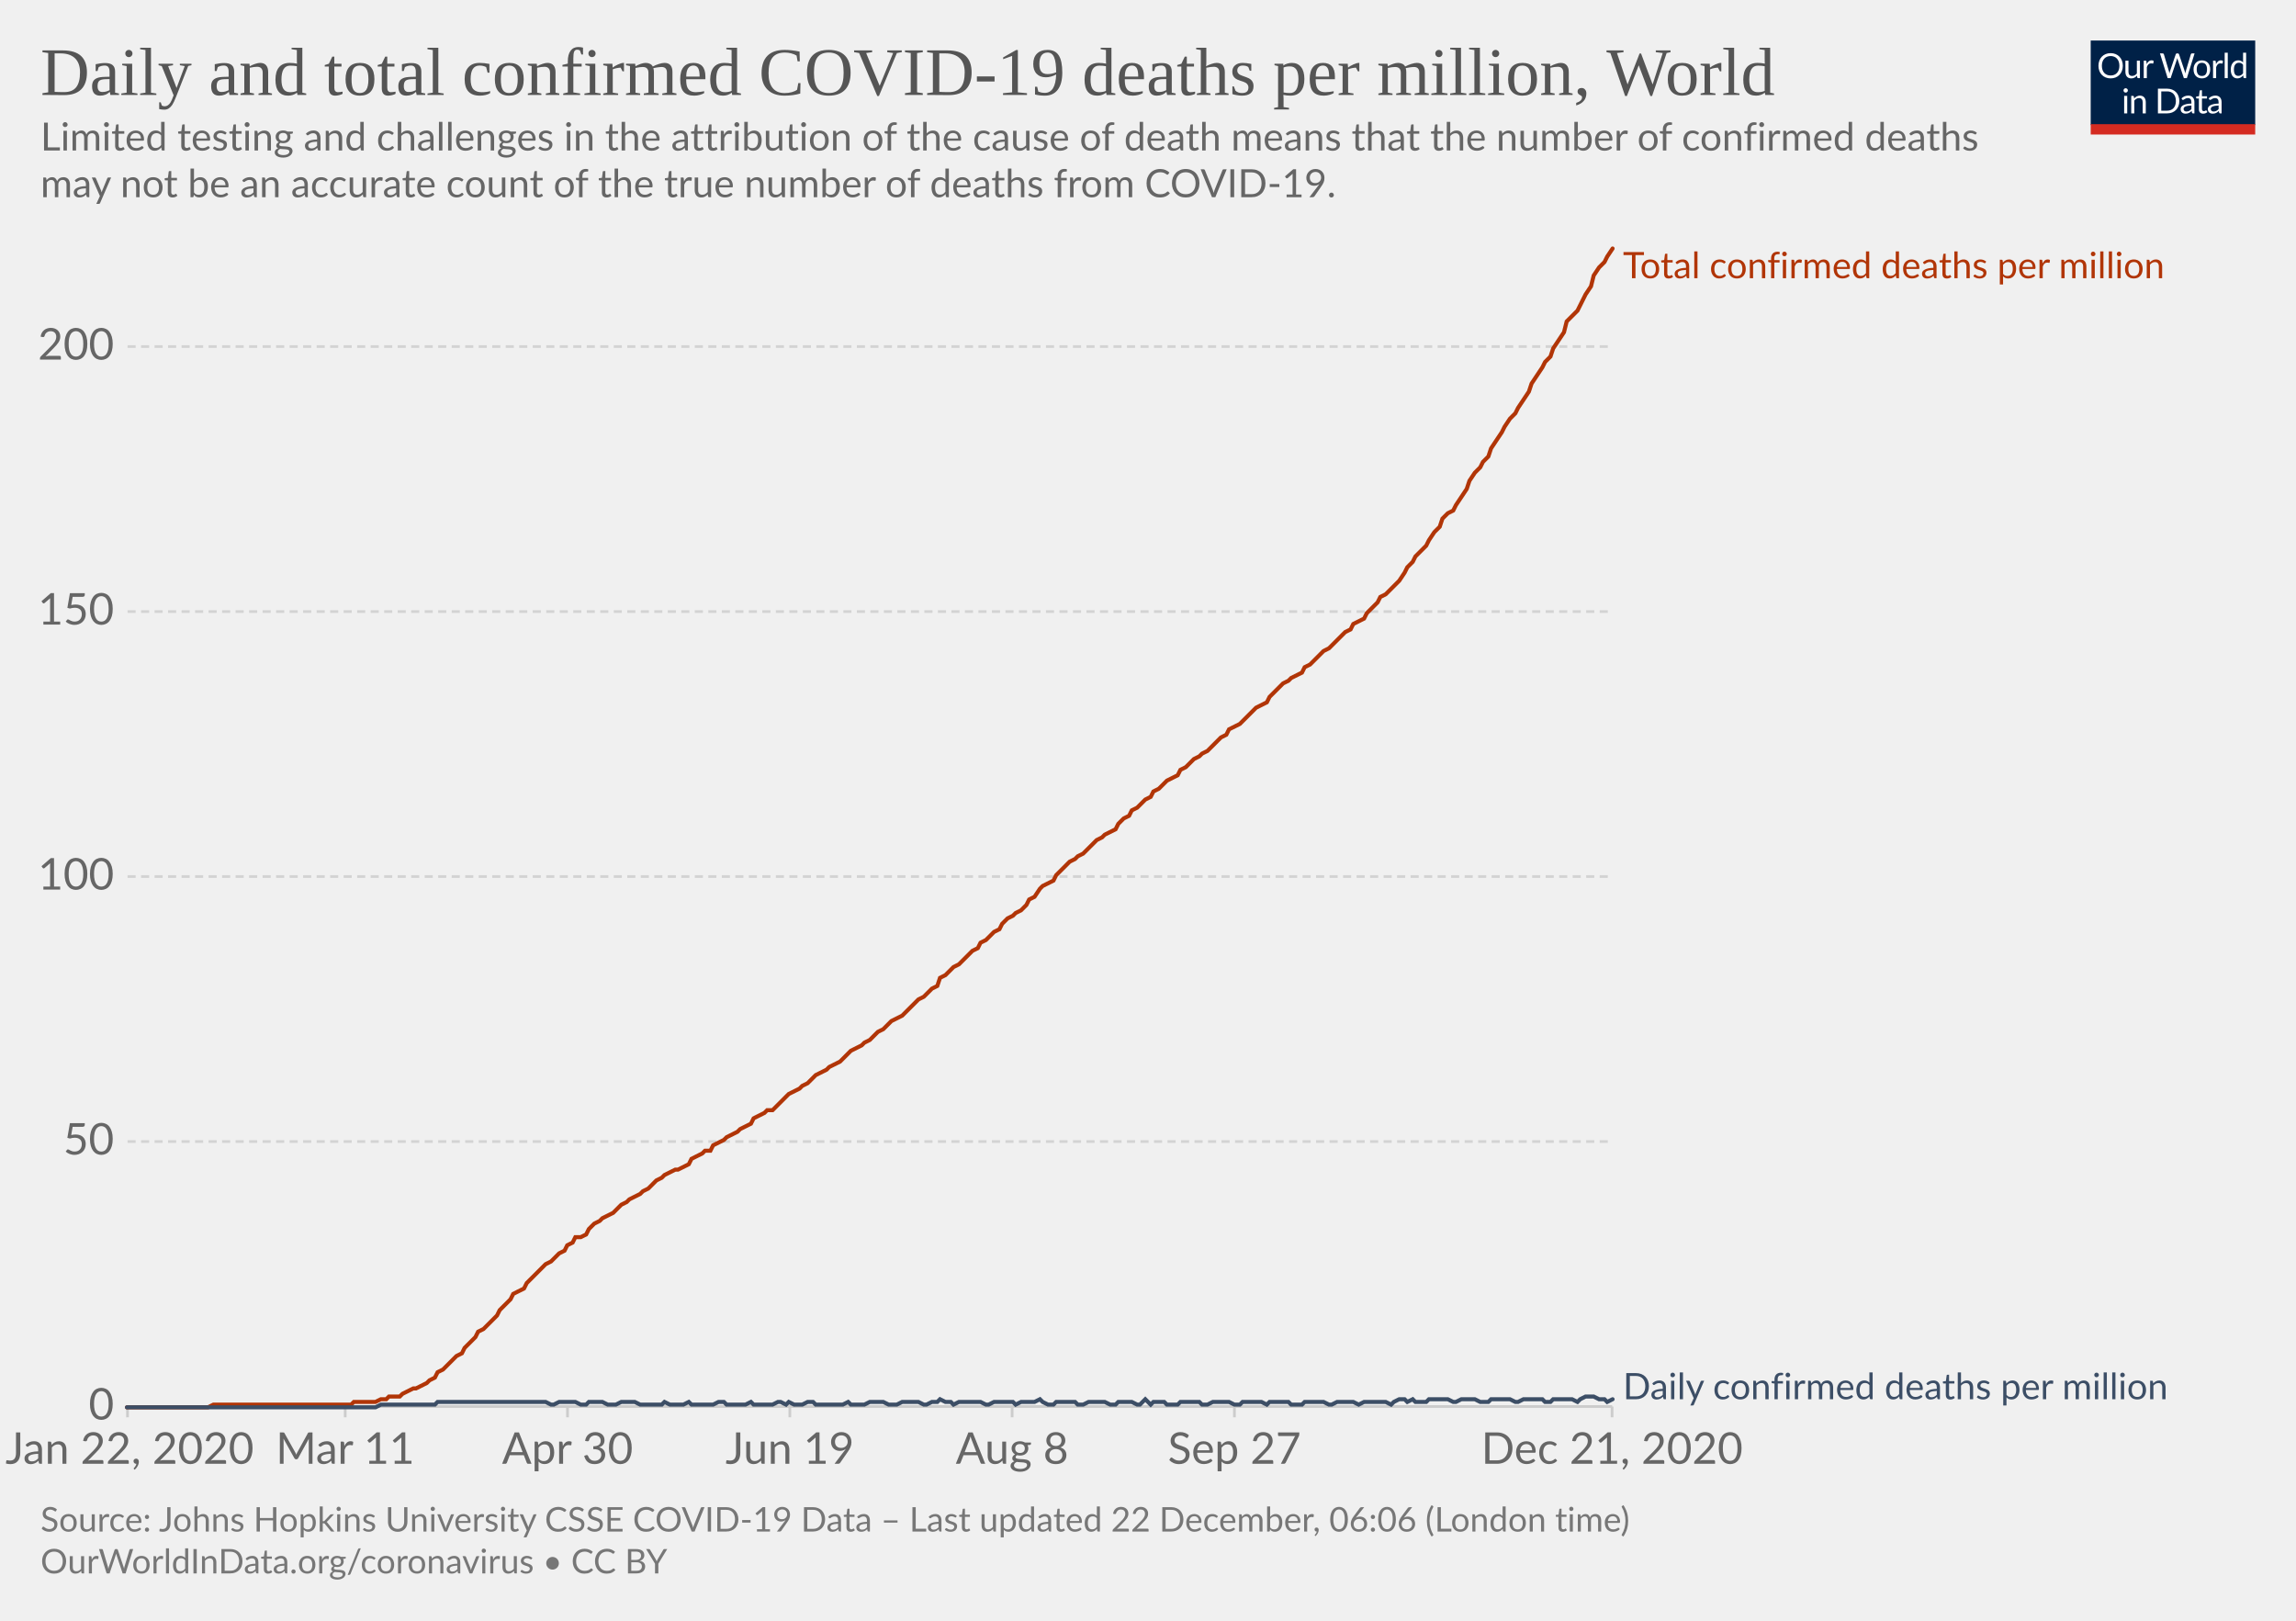
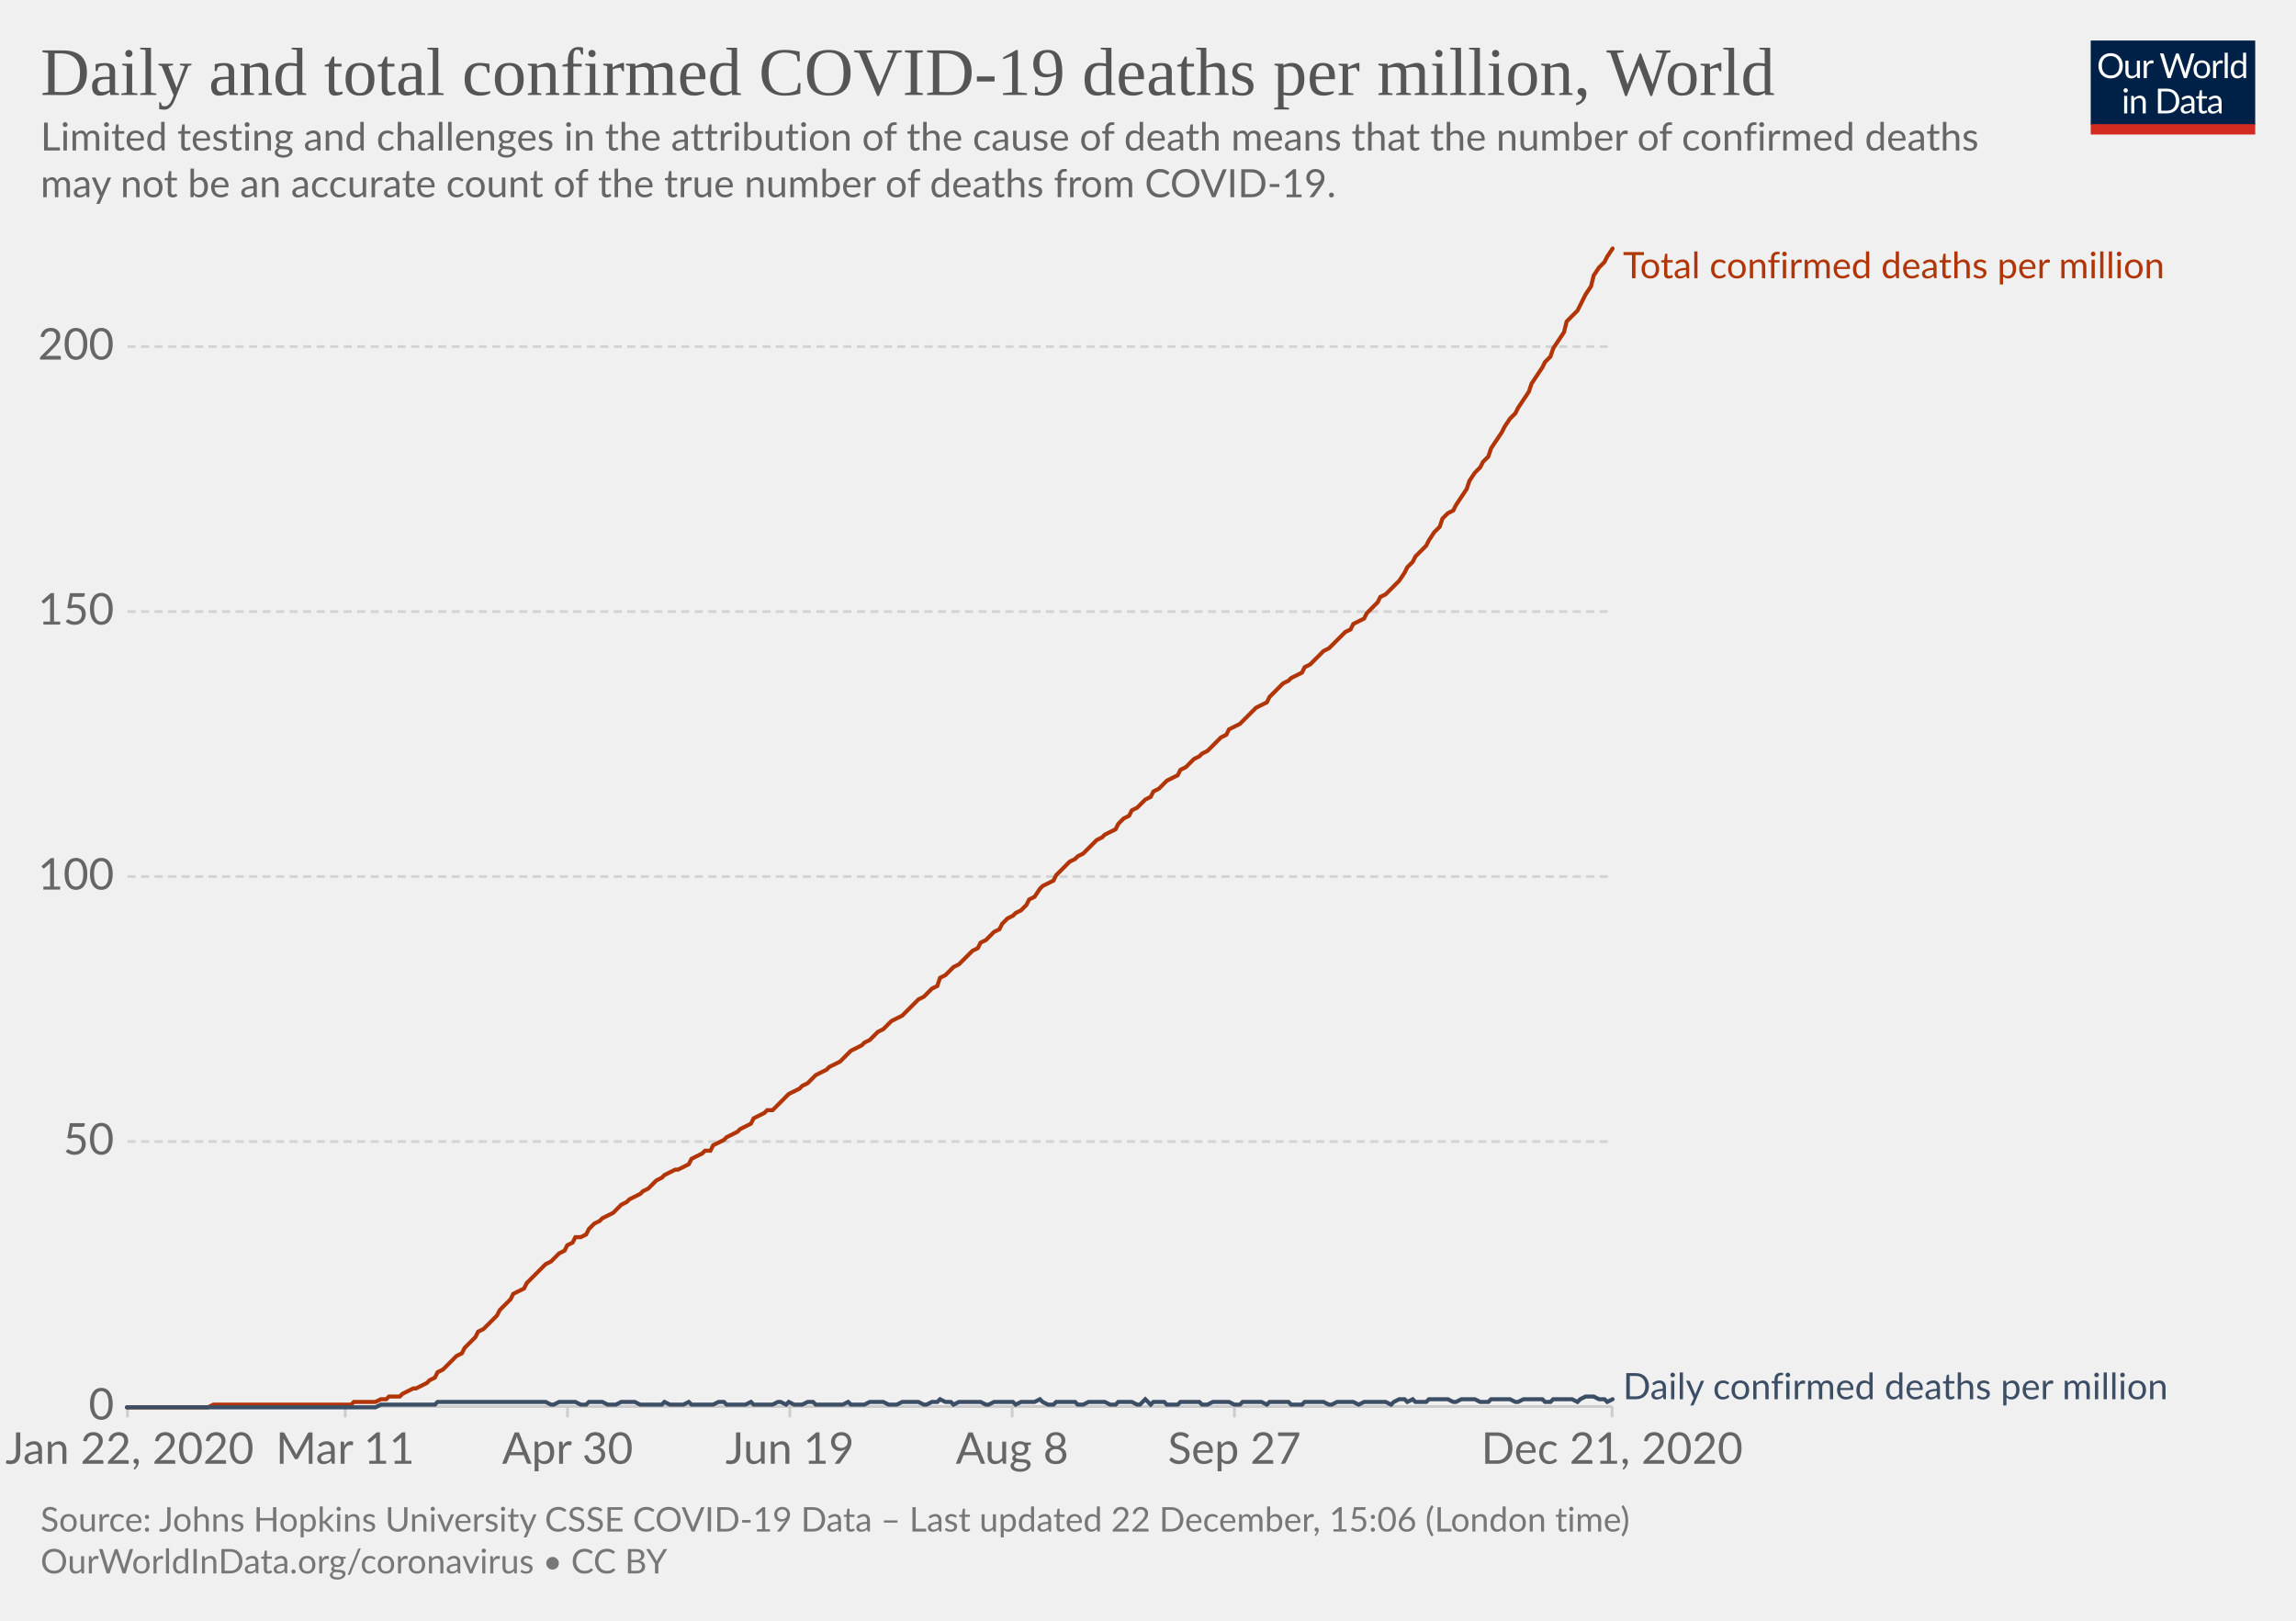
<svg xmlns="http://www.w3.org/2000/svg" version="1.1" style="background-color:#fff;-webkit-font-smoothing:antialiased" width="850" height="600" viewBox="0 0 850 600" font-family="Lato,'Helvetica Neue',Helvetica,Arial,sans-serif" font-size="18" text-rendering="optimizeLegibility">
  <g class="HeaderView">
    <g transform="matrix(.29 0 0 .29 774 15)">
      <svg width="210" height="120" viewBox="0 0 210 120" fill="none">
        <g clip-path="url(#clip0)">
          <path d="M0 0h210v107.89H0V0z" fill="#002147" />
          <path d="M40.98 32.25c0 2.36-.38 4.53-1.12 6.51a14.26 14.26 0 01-8.1 8.4c-1.9.78-4.02 1.17-6.34 1.17a16.6 16.6 0 01-6.33-1.17 14.31 14.31 0 01-8.08-8.4 18.29 18.29 0 01-1.12-6.51c0-2.36.38-4.53 1.12-6.5a14.32 14.32 0 018.07-8.44c1.92-.8 4.03-1.19 6.34-1.19 2.32 0 4.43.4 6.34 1.19 1.92.8 3.56 1.9 4.93 3.34a14.87 14.87 0 013.17 5.1 18.1 18.1 0 011.12 6.5zm-4.38 0c0-1.94-.26-3.68-.8-5.22a10.91 10.91 0 00-2.24-3.89 9.68 9.68 0 00-3.52-2.46 11.95 11.95 0 00-4.62-.86c-1.68 0-3.21.28-4.6.86a9.88 9.88 0 00-3.54 2.46 10.91 10.91 0 00-2.24 3.9c-.53 1.53-.8 3.27-.8 5.2 0 1.94.27 3.68.8 5.22a11.17 11.17 0 002.24 3.9 10.01 10.01 0 003.55 2.44c1.38.56 2.9.83 4.6.83 1.7 0 3.24-.27 4.61-.83a9.8 9.8 0 003.52-2.44 11.17 11.17 0 002.25-3.9c.53-1.54.8-3.28.8-5.21zm26.22-6.54V48H60.5c-.56 0-.9-.27-1.05-.81l-.31-2.4a12.45 12.45 0 01-3.26 2.6c-1.2.64-2.58.96-4.13.96-1.22 0-2.3-.2-3.24-.6a6.52 6.52 0 01-2.33-1.7 7.37 7.37 0 01-1.43-2.67c-.3-1.04-.46-2.2-.46-3.45V25.7h3.91v14.22c0 1.68.38 2.99 1.15 3.91.77.93 1.96 1.39 3.54 1.39 1.16 0 2.24-.27 3.23-.82a10.42 10.42 0 002.8-2.28V25.7h3.91zm8.61 4.47a9.94 9.94 0 012.6-3.56 5.64 5.64 0 013.76-1.3c.47 0 .92.05 1.34.15.44.1.83.27 1.17.49l-.3 2.92c-.09.37-.3.55-.66.55-.2 0-.5-.04-.9-.13a6.21 6.21 0 00-3.24.18c-.54.2-1.03.5-1.47.92-.42.4-.81.9-1.17 1.5-.33.58-.64 1.26-.92 2.02V48H67.7V25.71h2.25c.42 0 .72.08.88.25.16.16.27.44.33.83l.26 3.39zm61.16-13.7L122.75 48h-3.82l-7.99-24.05a21.95 21.95 0 01-.42-1.58 38.36 38.36 0 01-.44 1.58L102.05 48h-3.83L88.4 16.47h3.54c.38 0 .7.1.95.29.26.2.43.43.5.73l6.52 21.9c.1.4.2.83.28 1.28.1.46.2.94.29 1.46l.3-1.46c.12-.47.25-.9.38-1.27l7.41-21.91c.1-.25.26-.48.51-.69.27-.22.58-.33.95-.33h1.23c.38 0 .69.1.92.29.24.2.41.43.53.73l7.4 21.9a28.4 28.4 0 01.68 2.62 29.52 29.52 0 01.52-2.61l6.54-21.91c.07-.27.23-.5.48-.7.27-.21.58-.32.95-.32h3.32zm9.35 8.88c1.63 0 3.1.27 4.4.82a9.43 9.43 0 015.46 5.94c.5 1.4.74 2.98.74 4.73 0 1.76-.25 3.34-.74 4.75a9.43 9.43 0 01-5.46 5.92c-1.3.52-2.77.79-4.4.79-1.64 0-3.12-.27-4.44-.8a9.42 9.42 0 01-3.35-2.3c-.92-1-1.63-2.2-2.13-3.61-.49-1.41-.73-3-.73-4.75s.24-3.33.73-4.73c.5-1.43 1.2-2.64 2.13-3.63a9.4 9.4 0 013.35-2.31c1.32-.55 2.8-.82 4.44-.82zm0 19.89c2.2 0 3.84-.73 4.93-2.2 1.08-1.48 1.63-3.54 1.63-6.18 0-2.66-.55-4.72-1.63-6.2-1.09-1.49-2.73-2.23-4.93-2.23-1.12 0-2.09.2-2.93.57a5.7 5.7 0 00-2.06 1.65 7.5 7.5 0 00-1.24 2.67c-.26 1.04-.4 2.22-.4 3.54 0 2.64.55 4.7 1.64 6.18 1.1 1.47 2.76 2.2 4.99 2.2zm17.97-15.07a9.94 9.94 0 012.6-3.56 5.64 5.64 0 013.76-1.3c.47 0 .91.05 1.34.15.44.1.83.27 1.16.49l-.28 2.92c-.09.37-.31.55-.66.55-.2 0-.5-.04-.9-.13a6.2 6.2 0 00-3.24.18c-.54.2-1.03.5-1.47.92-.43.4-.82.9-1.17 1.5a13.1 13.1 0 00-.92 2.02V48h-3.94V25.71h2.24c.43 0 .72.08.88.25.17.16.28.44.33.83l.27 3.39zm15.04-14.59V48h-3.92V15.6h3.92zm19.55 15.43a6.22 6.22 0 00-2.38-2.05 6.7 6.7 0 00-2.86-.6c-2.07 0-3.66.75-4.77 2.23-1.12 1.48-1.68 3.6-1.68 6.33 0 1.46.13 2.7.38 3.74a7.29 7.29 0 001.1 2.56 4.35 4.35 0 001.78 1.45c.7.3 1.5.46 2.4.46 1.29 0 2.41-.3 3.36-.88a9.6 9.6 0 002.67-2.49V31.02zm3.91-15.43V48h-2.33c-.56 0-.9-.27-1.06-.81l-.35-2.71a12.13 12.13 0 01-3.25 2.77 8.28 8.28 0 01-4.23 1.06 7.31 7.31 0 01-6.14-2.9c-.73-.96-1.3-2.15-1.69-3.57a18.35 18.35 0 01.07-9.48 11.29 11.29 0 011.89-3.7 8.7 8.7 0 017.06-3.34 7.96 7.96 0 016.12 2.62V15.59h3.91zM46.61 70.71V93H42.7V70.71h3.91zm.84-7c0 .39-.08.75-.24 1.09a2.81 2.81 0 01-1.52 1.47 2.67 2.67 0 01-2.16 0 2.9 2.9 0 01-1.45-1.47 2.67 2.67 0 010-2.16c.15-.35.35-.65.6-.9.25-.27.53-.47.85-.62a2.67 2.67 0 012.16 0c.35.15.65.35.9.62.27.25.47.55.62.9.16.34.24.7.24 1.08zm7.97 10.24c.49-.54 1-1.04 1.54-1.48a9.85 9.85 0 013.66-1.84 8.96 8.96 0 015.43.35c.94.4 1.72.97 2.33 1.71a7.36 7.36 0 011.43 2.67c.32 1.04.49 2.19.49 3.45V93h-3.94V78.81c0-1.69-.4-3-1.17-3.92-.76-.93-1.93-1.4-3.5-1.4a6.6 6.6 0 00-3.25.83c-1 .56-1.92 1.31-2.77 2.27V93h-3.94V70.71h2.35c.56 0 .9.28 1.04.82l.3 2.42zm57.7 3.3c0 2.36-.37 4.5-1.11 6.44a14.3 14.3 0 01-3.17 4.98 14.1 14.1 0 01-4.93 3.2c-1.9.76-4.02 1.13-6.33 1.13H85.8V61.47h11.77c2.31 0 4.42.39 6.33 1.15a13.8 13.8 0 018.1 8.18 17.75 17.75 0 011.12 6.45zm-4.37 0c0-1.94-.26-3.67-.8-5.2a10.94 10.94 0 00-2.23-3.87 9.57 9.57 0 00-3.53-2.42 12.23 12.23 0 00-4.61-.83h-7.5v24.62h7.5c1.7 0 3.24-.28 4.61-.84a9.7 9.7 0 003.53-2.4 10.94 10.94 0 002.24-3.87c.53-1.53.8-3.26.8-5.2zm19.8 5.72c-1.8.06-3.34.2-4.62.44-1.26.22-2.3.51-3.1.88-.8.36-1.37.8-1.74 1.3-.35.5-.53 1.05-.53 1.67 0 .58.1 1.1.3 1.52a3 3 0 00.76 1.05c.34.27.73.46 1.17.6.45.11.94.17 1.45.17a7.28 7.28 0 003.5-.81 11.95 11.95 0 002.82-2.2v-4.62zm-12.65-9.11a12.73 12.73 0 013.98-2.66c1.43-.59 3-.88 4.73-.88 1.25 0 2.36.2 3.33.61a6.81 6.81 0 013.94 4.38c.33 1.04.5 2.19.5 3.43V93h-1.74a1.8 1.8 0 01-.88-.18c-.2-.13-.36-.38-.48-.74l-.44-2.12c-.59.55-1.16 1.03-1.72 1.46a9.48 9.48 0 01-3.74 1.7c-.69.15-1.46.23-2.3.23-.87 0-1.69-.12-2.45-.35a5.34 5.34 0 01-3.34-2.93 6.64 6.64 0 01-.49-2.64c0-.88.25-1.72.73-2.53a6.33 6.33 0 012.35-2.17c1.09-.63 2.5-1.15 4.25-1.54 1.75-.41 3.89-.65 6.42-.7v-1.75c0-1.73-.37-3.03-1.12-3.91-.75-.9-1.84-1.34-3.28-1.34-.97 0-1.78.12-2.44.37-.64.23-1.2.5-1.7.81l-1.23.82c-.33.23-.67.35-1 .35-.27 0-.5-.07-.69-.2a2.1 2.1 0 01-.48-.53l-.7-1.25zm27.67 19.5c-1.76 0-3.12-.5-4.07-1.48-.94-.98-1.41-2.4-1.41-4.25V74h-2.68a.9.9 0 01-.6-.2c-.16-.14-.24-.36-.24-.66v-1.56l3.65-.46.9-6.89a.9.9 0 01.29-.52.88.88 0 01.62-.22H142v7.67h6.44V74H142v13.38c0 .94.22 1.63.68 2.09.45.45 1.04.68 1.76.68a3.21 3.21 0 001.85-.53l.55-.35c.16-.12.3-.18.41-.18.2 0 .4.13.55.38l1.15 1.87a7.45 7.45 0 01-2.44 1.5c-.96.35-1.94.52-2.95.52zm19.68-10.4c-1.8.07-3.34.21-4.62.45-1.26.22-2.3.51-3.1.88-.8.36-1.37.8-1.74 1.3-.35.5-.53 1.05-.53 1.67 0 .58.1 1.1.3 1.52.18.42.44.77.76 1.05.34.27.73.46 1.17.6.45.11.94.17 1.45.17a7.3 7.3 0 003.5-.81 12.04 12.04 0 002.82-2.2v-4.62zm-12.65-9.1a12.72 12.72 0 013.99-2.66c1.42-.59 3-.88 4.72-.88 1.25 0 2.36.2 3.33.61a6.81 6.81 0 013.94 4.38c.33 1.04.5 2.19.5 3.43V93h-1.74a1.8 1.8 0 01-.88-.18c-.2-.13-.36-.38-.48-.74l-.44-2.12c-.59.55-1.16 1.03-1.72 1.46a9.48 9.48 0 01-3.74 1.7c-.69.15-1.46.23-2.3.23-.87 0-1.69-.12-2.45-.35a5.33 5.33 0 01-3.34-2.93 6.62 6.62 0 01-.49-2.64c0-.88.25-1.72.73-2.53a6.33 6.33 0 012.35-2.17c1.09-.63 2.5-1.15 4.25-1.54a31.2 31.2 0 016.42-.7v-1.75c0-1.73-.37-3.03-1.12-3.91-.75-.9-1.84-1.34-3.28-1.34-.97 0-1.78.12-2.44.37-.64.23-1.2.5-1.7.81-.46.3-.87.57-1.22.82-.34.23-.68.35-1.02.35-.26 0-.49-.07-.68-.2a1.88 1.88 0 01-.48-.53l-.7-1.25z" fill="#fff" />
          <path fill="#D42B21" d="M0 106.79h210V120H0z" />
        </g>
        <defs>
          <clipPath id="clip0">
            <path fill="#fff" d="M0 0h210v120H0z" />
          </clipPath>
        </defs>
      </svg>
    </g>
    <a href="https://ourworldindata.org/grapher/total-daily-covid-deaths-per-million?time=2020-01-22..latest" target="_blank" rel="noopener" font-family="&quot;Playfair Display&quot;,Georgia,&quot;Times New Roman&quot;,serif">
      <text font-size="25.2" x="15" y="35.2" fill="#555">
        <tspan x="15" y="35.16">Daily and total confirmed COVID-19 deaths per million, World</tspan>
      </text>
    </a>
    <text font-size="14.4" x="15" y="55.7" fill="#666">
      <tspan x="15" y="55.72">Limited testing and challenges in the attribution of the cause of death means that the number of confirmed deaths</tspan>
      <tspan x="15" y="73">may not be an accurate count of the true number of deaths from COVID-19.</tspan>
    </text>
  </g>
  <g class="LineChart">
    <defs>
      <clipPath id="a">
        <path d="M37.22 0h830v899.4h-830z" />
      </clipPath>
    </defs>
    <g class="DualAxisView">
      <g class="HorizontalAxis">
        <path stroke="#ccc" d="M47.2 520.7v4M127.8 520.7v4M210.1 520.7v4M292.4 520.7v4M374.7 520.7v4M457 520.7v4M596.8 520.7v4" />
        <text x="48" y="541.9" fill="#666" text-anchor="middle" font-size="16.2">Jan 22, 2020</text>
        <text x="127.8" y="541.9" fill="#666" text-anchor="middle" font-size="16.2">Mar 11</text>
        <text x="210.1" y="541.9" fill="#666" text-anchor="middle" font-size="16.2">Apr 30</text>
        <text x="292.4" y="541.9" fill="#666" text-anchor="middle" font-size="16.2">Jun 19</text>
        <text x="374.7" y="541.9" fill="#666" text-anchor="middle" font-size="16.2">Aug 8</text>
        <text x="457" y="541.9" fill="#666" text-anchor="middle" font-size="16.2">Sep 27</text>
        <text x="596.8" y="541.9" fill="#666" text-anchor="middle" font-size="16.2">Dec 21, 2020</text>
      </g>
      <g class="VerticalAxis" fill="#666" dominant-baseline="middle" text-anchor="end" font-size="16.2">
        <text x="42.22" y="520.7">0</text>
        <text x="42.22" y="422.6">50</text>
        <text x="42.22" y="324.5">100</text>
        <text x="42.22" y="226.4">150</text>
        <text x="42.22" y="128.3">200</text>
      </g>
      <g class="AxisGridLines horizontalLines">
        <path stroke="#ccc" d="M47.22 520.7h549.61" />
        <path stroke="#d3d3d3" stroke-dasharray="3,2" d="M47.22 422.6h549.61M47.22 324.5h549.61M47.22 226.4h549.61M47.22 128.3h549.61" />
      </g>
    </g>
    <g clip-path="url(#a)">
      <g class="LineLabels" cursor="default">
        <g class="legendMark">
          <text font-size="13.5" x="600.8" y="103" fill="#B13507">
            <tspan x="600.83" y="103">Total confirmed deaths per million</tspan>
          </text>
        </g>
        <g class="legendMark">
          <text font-size="13.5" x="600.8" y="518" fill="#3C4E66">
            <tspan x="600.83" y="518">Daily confirmed deaths per million</tspan>
          </text>
        </g>
      </g>
      <g class="Lines">
        <g class="key-World_0">
          <path stroke="#B13507" stroke-linecap="round" d="M47 521h30l2-1h51l1-1h8l2-1h2l1-1h4l1-1 2-1 2-1h1l2-1 2-1 1-1 2-1 1-2 2-1 2-2 1-1 2-2 2-1 1-2 2-2 2-2 1-2 2-1 2-2 1-1 2-2 1-2 2-2 2-2 1-2 2-1 2-1 1-2 2-2 2-2 1-1 2-2 2-1 1-1 2-2 2-1 1-2 2-1 1-2h2l2-1 1-2 2-2 2-1 1-1 2-1 2-1 1-1 2-2 2-1 1-1 2-1 2-1 1-1 2-1 1-1 2-2 2-1 1-1 2-1 2-1h1l2-1 2-1 1-2 2-1 2-1 1-1h2l1-2 2-1 2-1 1-1 2-1 2-1 1-1 2-1 2-1 1-2 2-1 2-1 1-1h2l2-2 1-1 2-2 1-1 2-1 2-1 1-1 2-1 2-2 1-1 2-1 2-1 1-1 2-1 2-1 1-1 2-2 1-1 2-1 2-1 1-1 2-1 2-2 1-1 2-1 2-2 1-1 2-1 2-1 1-1 2-2 2-2 1-1 2-1 1-1 2-2 2-1 1-3 2-1 2-2 1-1 2-1 2-2 1-1 2-2 2-1 1-2 2-1 1-1 2-2 2-1 1-2 2-2 2-1 1-1 2-1 2-2 1-2 2-1 2-3 1-1 2-1 2-1 1-2 2-2 1-1 2-2 2-1 1-1 2-1 2-2 1-1 2-2 2-1 1-1 2-1 2-1 1-2 2-2 2-1 1-2 2-1 1-1 2-2 2-1 1-2 2-1 2-2 1-1 2-1 2-1 1-2 2-1 2-2 1-1 2-1 1-1 2-1 2-2 1-1 2-2 2-1 1-2 2-1 2-1 1-1 2-2 2-2 1-1 2-1 2-1 1-2 2-2 1-1 2-2 2-1 1-1 2-1 2-1 1-2 2-1 2-2 1-1 2-2 2-1 1-1 2-2 1-1 2-2 2-1 1-2 2-1 2-1 1-2 2-2 2-2 1-2 2-1 2-2 1-1 2-2 2-3 1-2 2-2 1-2 2-2 2-2 1-2 2-3 2-2 1-3 2-2 2-1 1-2 2-3 2-3 1-3 2-3 2-2 1-2 2-2 1-3 2-3 2-3 1-2 2-3 2-2 1-2 2-3 2-3 1-3 2-3 2-3 1-2 2-2 1-3 2-3 2-3 1-4 2-2 2-2 1-2 2-4 2-3 1-4 2-3 2-2 1-2 2-3" fill="none" stroke-width="1.5" />
        </g>
        <g class="key-World_1">
          <path stroke="#3C4E66" stroke-linecap="round" d="M47 521h92l2-1h20l1-1h40l2 1h1l2-1h6l2 1h2l1-1h5l2 1h3l2-1h5l2 1h8l1-1 2 1h5l2-1 1 1h8l2-1h2l1 1h7l2-1 1 1h7l2-1h1l2 1 1-1 2 1h3l2-1h2l1 1h10l2-1 1 1h5l2-1h5l2 1h3l2-1h6l2 1h1l2-1h2l1-1 2 1h2l1 1 2-1h8l2 1h1l2-1h7l1 1 2-1h5l2-1 1 1 2 1h2l1-1h7l1 1h2l2-1h6l2 1h2l1-1h5l2 1h1l2-2 2 2 1-1h4l1 1h4l1-1h7l1 1h2l2-1h6l2 1h2l1-1h7l2 1 1-1h7l1 1h4l1-1h7l2 1h1l2-1h6l2 1 2-1h8l2 1 1-1 2-1h2l1 1 2-1 1 1h4l1-1h7l2 1h1l2-1h5l2 1h3l1-1h7l2 1h1l2-1h7l1 1h2l1-1h7l2 1 1-1 2-1h3l2 1h2l1 1 2-1" fill="none" stroke-width="1.5" />
        </g>
      </g>
    </g>
  </g>
  <g class="SourcesFooter" fill="#777">
    <g class="clickable" fill="#777">
      <text font-size="12.6" x="15" y="567">
-         <tspan x="15" y="566.98">Source: Johns Hopkins University CSSE COVID-19 Data – Last updated 22 December, 06:06 (London time)</tspan>
+         <tspan x="15" y="566.98">Source: Johns Hopkins University CSSE COVID-19 Data – Last updated 22 December, 15:06 (London time)</tspan>
      </text>
    </g>
    <text font-size="12.6" x="15" y="582.5">
      <tspan x="15" y="582.48">
        <a target="_blank" href="https://ourworldindata.org/coronavirus" fill="#777">OurWorldInData.org/coronavirus</a> • <a class="cclogo" href="http://creativecommons.org/licenses/by/4.0/deed.en_US" target="_blank" fill="#777">CC BY</a>
      </tspan>
    </text>
  </g>
</svg>
